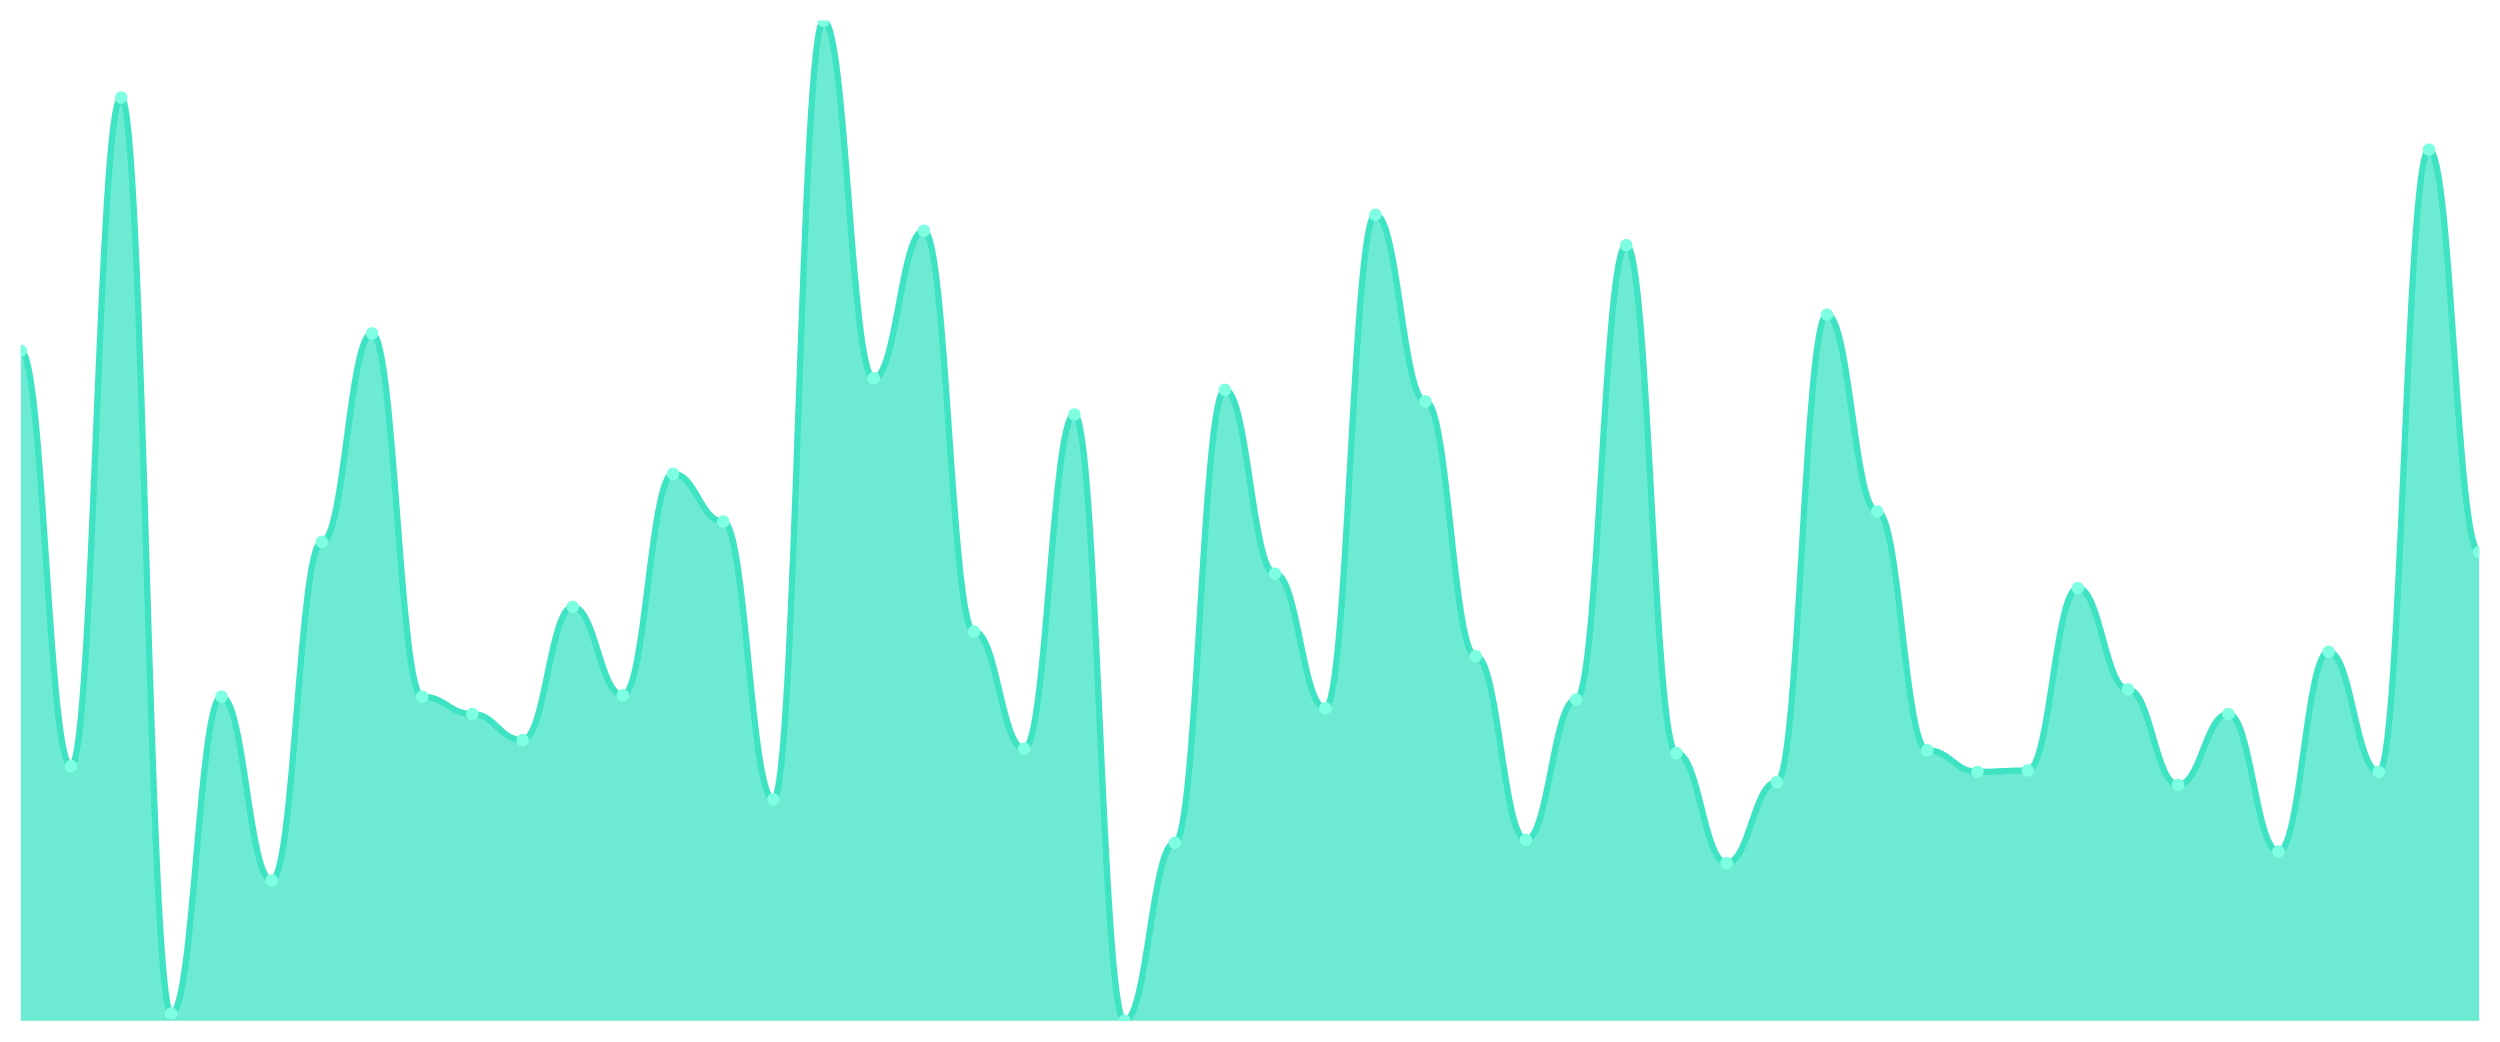
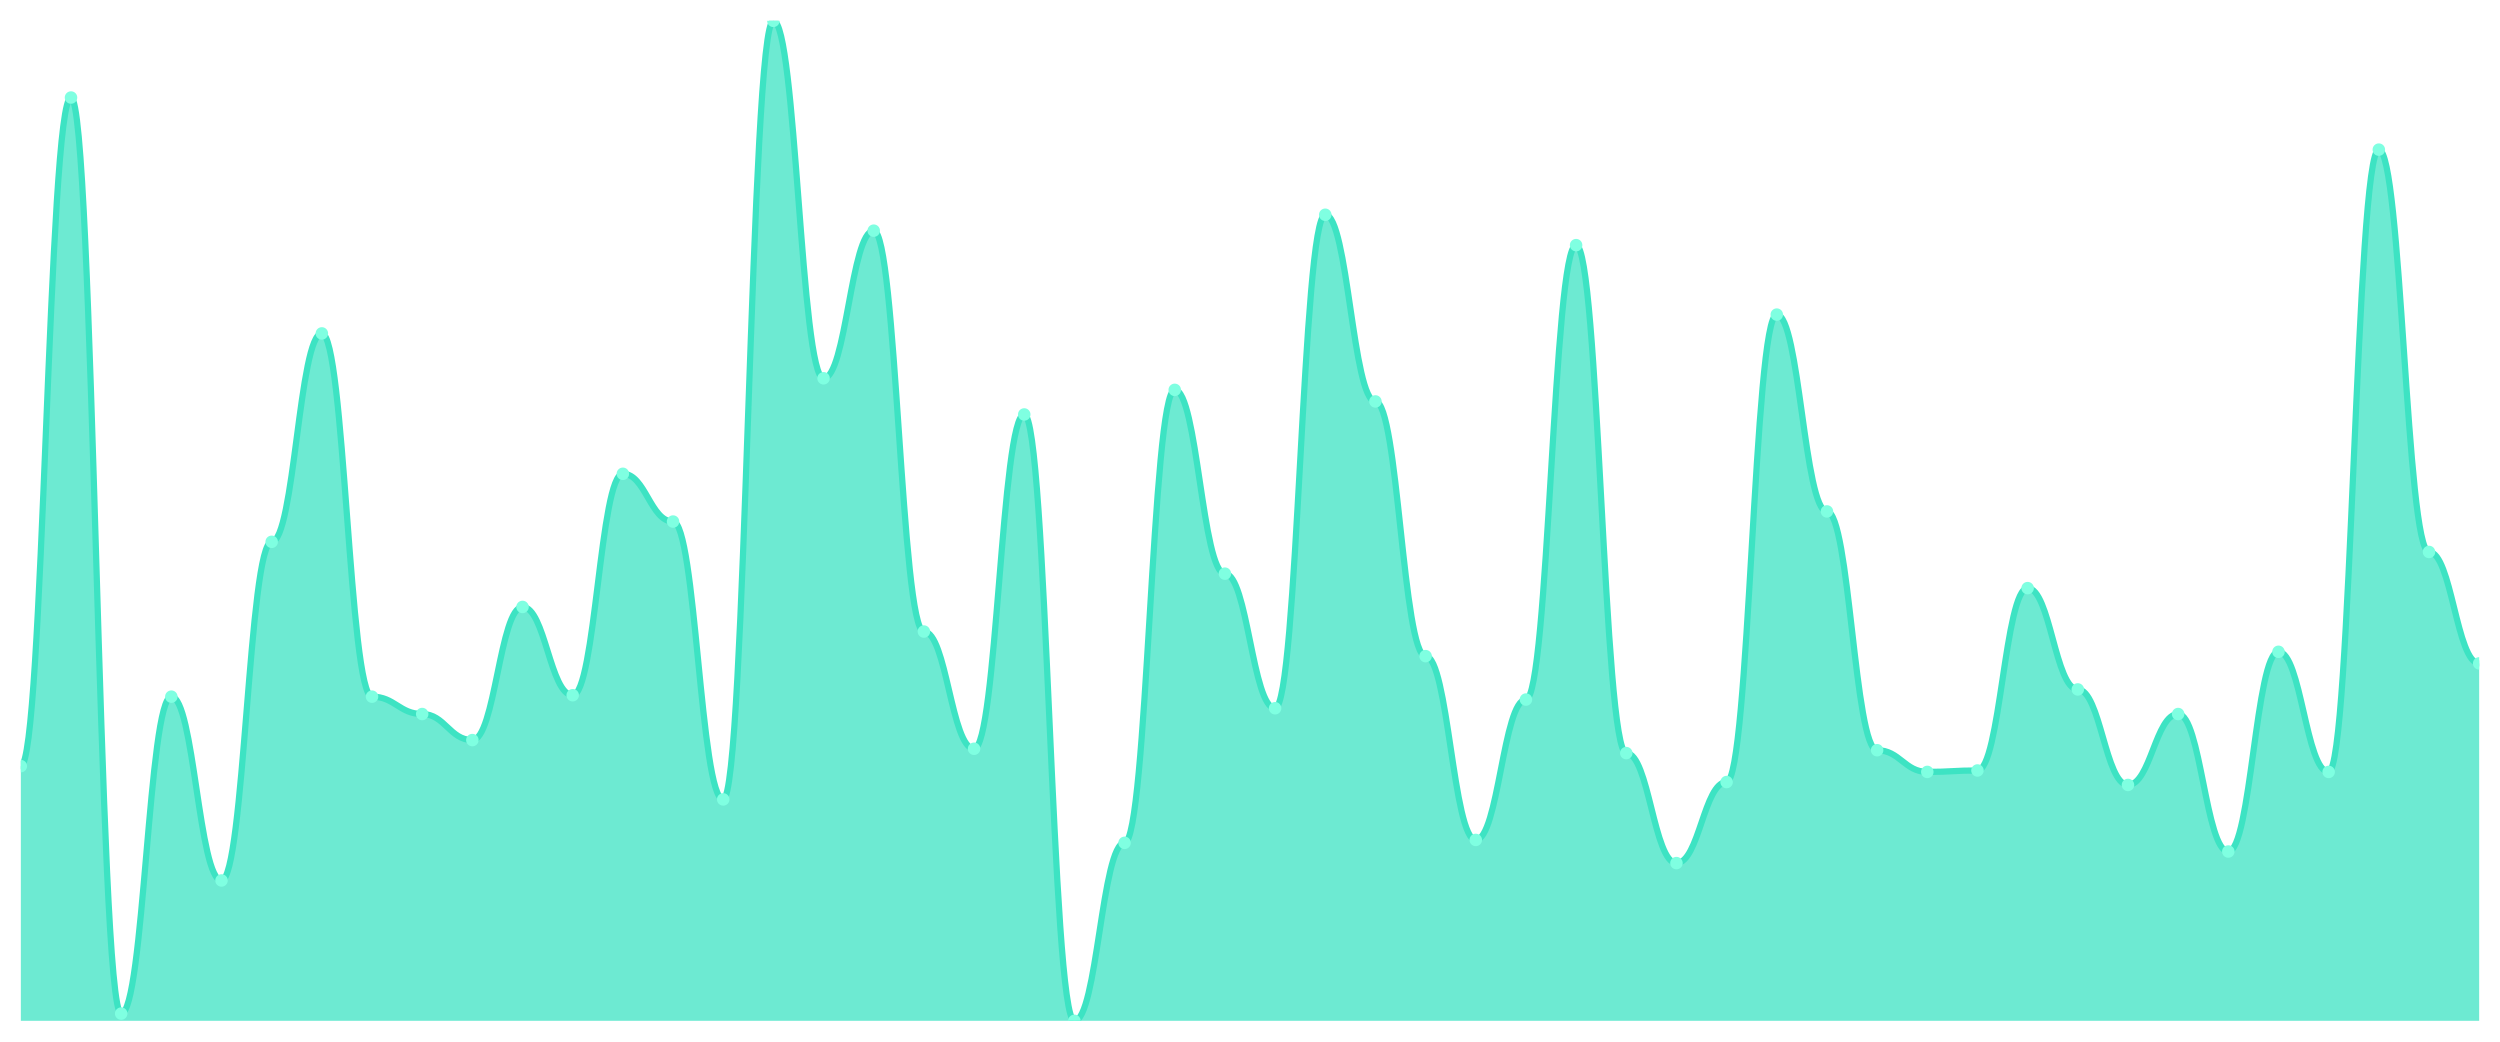
<svg xmlns="http://www.w3.org/2000/svg" viewBox="0 0 1200 500" width="1200" height="500">
  <defs>
    <clipPath id="c">
      <rect x="10" y="10" width="1180" height="480" />
    </clipPath>
  </defs>
  <rect width="1200" height="500" fill="none" />
  <g clip-path="url(#c)">
-     <path d="M 10,490 L 10,168.379 C 20.837,168.379 23.245,367.742 34.082,367.742 C 44.918,367.742 47.327,46.816 58.163,46.816 C 69,46.816 71.408,486.527 82.245,486.527 C 93.082,486.527 95.49,334.399 106.327,334.399 C 117.163,334.399 119.571,422.619 130.408,422.619 C 141.245,422.619 143.653,260.072 154.49,260.072 C 165.327,260.072 167.735,160.043 178.571,160.043 C 189.408,160.043 191.816,334.399 202.653,334.399 C 213.49,334.399 215.898,342.735 226.735,342.735 C 237.571,342.735 239.98,355.239 250.816,355.239 C 261.653,355.239 264.061,291.331 274.898,291.331 C 285.735,291.331 288.143,333.705 298.98,333.705 C 309.816,333.705 312.224,227.424 323.061,227.424 C 333.898,227.424 336.306,250.347 347.143,250.347 C 357.98,250.347 360.388,383.719 371.224,383.719 C 382.061,383.719 384.469,10 395.306,10 C 406.143,10 408.551,181.577 419.388,181.577 C 430.224,181.577 432.633,110.724 443.469,110.724 C 454.306,110.724 456.714,303.14 467.551,303.14 C 478.388,303.14 480.796,359.407 491.633,359.407 C 502.469,359.407 504.878,198.944 515.714,198.944 C 526.551,198.944 528.959,490 539.796,490 C 550.633,490 553.041,404.559 563.878,404.559 C 574.714,404.559 577.122,187.135 587.959,187.135 C 598.796,187.135 601.204,275.355 612.041,275.355 C 622.878,275.355 625.286,339.957 636.122,339.957 C 646.959,339.957 649.367,103.082 660.204,103.082 C 671.041,103.082 673.449,192.692 684.286,192.692 C 695.122,192.692 697.531,314.949 708.367,314.949 C 719.204,314.949 721.612,403.169 732.449,403.169 C 743.286,403.169 745.694,335.789 756.531,335.789 C 767.367,335.789 769.776,117.67 780.612,117.67 C 791.449,117.67 793.857,361.491 804.694,361.491 C 815.531,361.491 817.939,414.284 828.776,414.284 C 839.612,414.284 842.02,375.384 852.857,375.384 C 863.694,375.384 866.102,151.013 876.939,151.013 C 887.776,151.013 890.184,245.485 901.02,245.485 C 911.857,245.485 914.265,360.101 925.102,360.101 C 935.939,360.101 938.347,370.521 949.184,370.521 C 960.02,370.521 962.429,369.826 973.265,369.826 C 984.102,369.826 986.51,282.301 997.347,282.301 C 1008.184,282.301 1010.592,330.926 1021.429,330.926 C 1032.265,330.926 1034.673,376.773 1045.51,376.773 C 1056.347,376.773 1058.755,342.735 1069.592,342.735 C 1080.429,342.735 1082.837,408.726 1093.673,408.726 C 1104.51,408.726 1106.918,312.865 1117.755,312.865 C 1128.592,312.865 1131,370.521 1141.837,370.521 C 1152.673,370.521 1155.082,71.823 1165.918,71.823 C 1176.755,71.823 1179.163,264.935 1190,264.935 L 1190,490 Z" fill="rgba(61,227,195,0.75)" />
-     <path d="M 10,168.379 C 20.837,168.379 23.245,367.742 34.082,367.742 C 44.918,367.742 47.327,46.816 58.163,46.816 C 69,46.816 71.408,486.527 82.245,486.527 C 93.082,486.527 95.49,334.399 106.327,334.399 C 117.163,334.399 119.571,422.619 130.408,422.619 C 141.245,422.619 143.653,260.072 154.49,260.072 C 165.327,260.072 167.735,160.043 178.571,160.043 C 189.408,160.043 191.816,334.399 202.653,334.399 C 213.49,334.399 215.898,342.735 226.735,342.735 C 237.571,342.735 239.98,355.239 250.816,355.239 C 261.653,355.239 264.061,291.331 274.898,291.331 C 285.735,291.331 288.143,333.705 298.98,333.705 C 309.816,333.705 312.224,227.424 323.061,227.424 C 333.898,227.424 336.306,250.347 347.143,250.347 C 357.98,250.347 360.388,383.719 371.224,383.719 C 382.061,383.719 384.469,10 395.306,10 C 406.143,10 408.551,181.577 419.388,181.577 C 430.224,181.577 432.633,110.724 443.469,110.724 C 454.306,110.724 456.714,303.14 467.551,303.14 C 478.388,303.14 480.796,359.407 491.633,359.407 C 502.469,359.407 504.878,198.944 515.714,198.944 C 526.551,198.944 528.959,490 539.796,490 C 550.633,490 553.041,404.559 563.878,404.559 C 574.714,404.559 577.122,187.135 587.959,187.135 C 598.796,187.135 601.204,275.355 612.041,275.355 C 622.878,275.355 625.286,339.957 636.122,339.957 C 646.959,339.957 649.367,103.082 660.204,103.082 C 671.041,103.082 673.449,192.692 684.286,192.692 C 695.122,192.692 697.531,314.949 708.367,314.949 C 719.204,314.949 721.612,403.169 732.449,403.169 C 743.286,403.169 745.694,335.789 756.531,335.789 C 767.367,335.789 769.776,117.67 780.612,117.67 C 791.449,117.67 793.857,361.491 804.694,361.491 C 815.531,361.491 817.939,414.284 828.776,414.284 C 839.612,414.284 842.02,375.384 852.857,375.384 C 863.694,375.384 866.102,151.013 876.939,151.013 C 887.776,151.013 890.184,245.485 901.02,245.485 C 911.857,245.485 914.265,360.101 925.102,360.101 C 935.939,360.101 938.347,370.521 949.184,370.521 C 960.02,370.521 962.429,369.826 973.265,369.826 C 984.102,369.826 986.51,282.301 997.347,282.301 C 1008.184,282.301 1010.592,330.926 1021.429,330.926 C 1032.265,330.926 1034.673,376.773 1045.51,376.773 C 1056.347,376.773 1058.755,342.735 1069.592,342.735 C 1080.429,342.735 1082.837,408.726 1093.673,408.726 C 1104.51,408.726 1106.918,312.865 1117.755,312.865 C 1128.592,312.865 1131,370.521 1141.837,370.521 C 1152.673,370.521 1155.082,71.823 1165.918,71.823 C 1176.755,71.823 1179.163,264.935 1190,264.935" fill="none" stroke="#3de3c3" stroke-width="3" stroke-linecap="round" stroke-linejoin="round" />
-     <circle cx="10" cy="168.379" r="3" fill="#7fffe1" />
-     <circle cx="34.082" cy="367.742" r="3" fill="#7fffe1" />
-     <circle cx="58.163" cy="46.816" r="3" fill="#7fffe1" />
-     <circle cx="82.245" cy="486.527" r="3" fill="#7fffe1" />
-     <circle cx="106.327" cy="334.399" r="3" fill="#7fffe1" />
-     <circle cx="130.408" cy="422.619" r="3" fill="#7fffe1" />
-     <circle cx="154.49" cy="260.072" r="3" fill="#7fffe1" />
-     <circle cx="178.571" cy="160.043" r="3" fill="#7fffe1" />
-     <circle cx="202.653" cy="334.399" r="3" fill="#7fffe1" />
-     <circle cx="226.735" cy="342.735" r="3" fill="#7fffe1" />
-     <circle cx="250.816" cy="355.239" r="3" fill="#7fffe1" />
-     <circle cx="274.898" cy="291.331" r="3" fill="#7fffe1" />
-     <circle cx="298.98" cy="333.705" r="3" fill="#7fffe1" />
-     <circle cx="323.061" cy="227.424" r="3" fill="#7fffe1" />
-     <circle cx="347.143" cy="250.347" r="3" fill="#7fffe1" />
-     <circle cx="371.224" cy="383.719" r="3" fill="#7fffe1" />
-     <circle cx="395.306" cy="10" r="3" fill="#7fffe1" />
-     <circle cx="419.388" cy="181.577" r="3" fill="#7fffe1" />
-     <circle cx="443.469" cy="110.724" r="3" fill="#7fffe1" />
-     <circle cx="467.551" cy="303.14" r="3" fill="#7fffe1" />
-     <circle cx="491.633" cy="359.407" r="3" fill="#7fffe1" />
-     <circle cx="515.714" cy="198.944" r="3" fill="#7fffe1" />
-     <circle cx="539.796" cy="490" r="3" fill="#7fffe1" />
-     <circle cx="563.878" cy="404.559" r="3" fill="#7fffe1" />
-     <circle cx="587.959" cy="187.135" r="3" fill="#7fffe1" />
-     <circle cx="612.041" cy="275.355" r="3" fill="#7fffe1" />
-     <circle cx="636.122" cy="339.957" r="3" fill="#7fffe1" />
-     <circle cx="660.204" cy="103.082" r="3" fill="#7fffe1" />
-     <circle cx="684.286" cy="192.692" r="3" fill="#7fffe1" />
-     <circle cx="708.367" cy="314.949" r="3" fill="#7fffe1" />
-     <circle cx="732.449" cy="403.169" r="3" fill="#7fffe1" />
-     <circle cx="756.531" cy="335.789" r="3" fill="#7fffe1" />
-     <circle cx="780.612" cy="117.67" r="3" fill="#7fffe1" />
-     <circle cx="804.694" cy="361.491" r="3" fill="#7fffe1" />
-     <circle cx="828.776" cy="414.284" r="3" fill="#7fffe1" />
-     <circle cx="852.857" cy="375.384" r="3" fill="#7fffe1" />
-     <circle cx="876.939" cy="151.013" r="3" fill="#7fffe1" />
-     <circle cx="901.02" cy="245.485" r="3" fill="#7fffe1" />
-     <circle cx="925.102" cy="360.101" r="3" fill="#7fffe1" />
-     <circle cx="949.184" cy="370.521" r="3" fill="#7fffe1" />
-     <circle cx="973.265" cy="369.826" r="3" fill="#7fffe1" />
-     <circle cx="997.347" cy="282.301" r="3" fill="#7fffe1" />
-     <circle cx="1021.429" cy="330.926" r="3" fill="#7fffe1" />
-     <circle cx="1045.51" cy="376.773" r="3" fill="#7fffe1" />
-     <circle cx="1069.592" cy="342.735" r="3" fill="#7fffe1" />
-     <circle cx="1093.673" cy="408.726" r="3" fill="#7fffe1" />
-     <circle cx="1117.755" cy="312.865" r="3" fill="#7fffe1" />
-     <circle cx="1141.837" cy="370.521" r="3" fill="#7fffe1" />
-     <circle cx="1165.918" cy="71.823" r="3" fill="#7fffe1" />
-     <circle cx="1190" cy="264.935" r="3" fill="#7fffe1" />
+     <path d="M 10,490 L 10,367.742 C 20.837,367.742 23.245,46.816 34.082,46.816 C 44.918,46.816 47.327,486.527 58.163,486.527 C 69,486.527 71.408,334.399 82.245,334.399 C 93.082,334.399 95.49,422.619 106.327,422.619 C 117.163,422.619 119.571,260.072 130.408,260.072 C 141.245,260.072 143.653,160.043 154.49,160.043 C 165.327,160.043 167.735,334.399 178.571,334.399 C 189.408,334.399 191.816,342.735 202.653,342.735 C 213.49,342.735 215.898,355.239 226.735,355.239 C 237.571,355.239 239.98,291.331 250.816,291.331 C 261.653,291.331 264.061,333.705 274.898,333.705 C 285.735,333.705 288.143,227.424 298.98,227.424 C 309.816,227.424 312.224,250.347 323.061,250.347 C 333.898,250.347 336.306,383.719 347.143,383.719 C 357.98,383.719 360.388,10 371.224,10 C 382.061,10 384.469,181.577 395.306,181.577 C 406.143,181.577 408.551,110.724 419.388,110.724 C 430.224,110.724 432.633,303.14 443.469,303.14 C 454.306,303.14 456.714,359.407 467.551,359.407 C 478.388,359.407 480.796,198.944 491.633,198.944 C 502.469,198.944 504.878,490 515.714,490 C 526.551,490 528.959,404.559 539.796,404.559 C 550.633,404.559 553.041,187.135 563.878,187.135 C 574.714,187.135 577.122,275.355 587.959,275.355 C 598.796,275.355 601.204,339.957 612.041,339.957 C 622.878,339.957 625.286,103.082 636.122,103.082 C 646.959,103.082 649.367,192.692 660.204,192.692 C 671.041,192.692 673.449,314.949 684.286,314.949 C 695.122,314.949 697.531,403.169 708.367,403.169 C 719.204,403.169 721.612,335.789 732.449,335.789 C 743.286,335.789 745.694,117.67 756.531,117.67 C 767.367,117.67 769.776,361.491 780.612,361.491 C 791.449,361.491 793.857,414.284 804.694,414.284 C 815.531,414.284 817.939,375.384 828.776,375.384 C 839.612,375.384 842.02,151.013 852.857,151.013 C 863.694,151.013 866.102,245.485 876.939,245.485 C 887.776,245.485 890.184,360.101 901.02,360.101 C 911.857,360.101 914.265,370.521 925.102,370.521 C 935.939,370.521 938.347,369.826 949.184,369.826 C 960.02,369.826 962.429,282.301 973.265,282.301 C 984.102,282.301 986.51,330.926 997.347,330.926 C 1008.184,330.926 1010.592,376.773 1021.429,376.773 C 1032.265,376.773 1034.673,342.735 1045.51,342.735 C 1056.347,342.735 1058.755,408.726 1069.592,408.726 C 1080.429,408.726 1082.837,312.865 1093.673,312.865 C 1104.51,312.865 1106.918,370.521 1117.755,370.521 C 1128.592,370.521 1131,71.823 1141.837,71.823 C 1152.673,71.823 1155.082,264.935 1165.918,264.935 C 1176.755,264.935 1179.163,318.423 1190,318.423 L 1190,490 Z" fill="rgba(61,227,195,0.75)" />
+     <path d="M 10,367.742 C 20.837,367.742 23.245,46.816 34.082,46.816 C 44.918,46.816 47.327,486.527 58.163,486.527 C 69,486.527 71.408,334.399 82.245,334.399 C 93.082,334.399 95.49,422.619 106.327,422.619 C 117.163,422.619 119.571,260.072 130.408,260.072 C 141.245,260.072 143.653,160.043 154.49,160.043 C 165.327,160.043 167.735,334.399 178.571,334.399 C 189.408,334.399 191.816,342.735 202.653,342.735 C 213.49,342.735 215.898,355.239 226.735,355.239 C 237.571,355.239 239.98,291.331 250.816,291.331 C 261.653,291.331 264.061,333.705 274.898,333.705 C 285.735,333.705 288.143,227.424 298.98,227.424 C 309.816,227.424 312.224,250.347 323.061,250.347 C 333.898,250.347 336.306,383.719 347.143,383.719 C 357.98,383.719 360.388,10 371.224,10 C 382.061,10 384.469,181.577 395.306,181.577 C 406.143,181.577 408.551,110.724 419.388,110.724 C 430.224,110.724 432.633,303.14 443.469,303.14 C 454.306,303.14 456.714,359.407 467.551,359.407 C 478.388,359.407 480.796,198.944 491.633,198.944 C 502.469,198.944 504.878,490 515.714,490 C 526.551,490 528.959,404.559 539.796,404.559 C 550.633,404.559 553.041,187.135 563.878,187.135 C 574.714,187.135 577.122,275.355 587.959,275.355 C 598.796,275.355 601.204,339.957 612.041,339.957 C 622.878,339.957 625.286,103.082 636.122,103.082 C 646.959,103.082 649.367,192.692 660.204,192.692 C 671.041,192.692 673.449,314.949 684.286,314.949 C 695.122,314.949 697.531,403.169 708.367,403.169 C 719.204,403.169 721.612,335.789 732.449,335.789 C 743.286,335.789 745.694,117.67 756.531,117.67 C 767.367,117.67 769.776,361.491 780.612,361.491 C 791.449,361.491 793.857,414.284 804.694,414.284 C 815.531,414.284 817.939,375.384 828.776,375.384 C 839.612,375.384 842.02,151.013 852.857,151.013 C 863.694,151.013 866.102,245.485 876.939,245.485 C 887.776,245.485 890.184,360.101 901.02,360.101 C 911.857,360.101 914.265,370.521 925.102,370.521 C 935.939,370.521 938.347,369.826 949.184,369.826 C 960.02,369.826 962.429,282.301 973.265,282.301 C 984.102,282.301 986.51,330.926 997.347,330.926 C 1008.184,330.926 1010.592,376.773 1021.429,376.773 C 1032.265,376.773 1034.673,342.735 1045.51,342.735 C 1056.347,342.735 1058.755,408.726 1069.592,408.726 C 1080.429,408.726 1082.837,312.865 1093.673,312.865 C 1104.51,312.865 1106.918,370.521 1117.755,370.521 C 1128.592,370.521 1131,71.823 1141.837,71.823 C 1152.673,71.823 1155.082,264.935 1165.918,264.935 C 1176.755,264.935 1179.163,318.423 1190,318.423" fill="none" stroke="#3de3c3" stroke-width="3" stroke-linecap="round" stroke-linejoin="round" />
+     <circle cx="10" cy="367.742" r="3" fill="#7fffe1" />
+     <circle cx="34.082" cy="46.816" r="3" fill="#7fffe1" />
+     <circle cx="58.163" cy="486.527" r="3" fill="#7fffe1" />
+     <circle cx="82.245" cy="334.399" r="3" fill="#7fffe1" />
+     <circle cx="106.327" cy="422.619" r="3" fill="#7fffe1" />
+     <circle cx="130.408" cy="260.072" r="3" fill="#7fffe1" />
+     <circle cx="154.49" cy="160.043" r="3" fill="#7fffe1" />
+     <circle cx="178.571" cy="334.399" r="3" fill="#7fffe1" />
+     <circle cx="202.653" cy="342.735" r="3" fill="#7fffe1" />
+     <circle cx="226.735" cy="355.239" r="3" fill="#7fffe1" />
+     <circle cx="250.816" cy="291.331" r="3" fill="#7fffe1" />
+     <circle cx="274.898" cy="333.705" r="3" fill="#7fffe1" />
+     <circle cx="298.98" cy="227.424" r="3" fill="#7fffe1" />
+     <circle cx="323.061" cy="250.347" r="3" fill="#7fffe1" />
+     <circle cx="347.143" cy="383.719" r="3" fill="#7fffe1" />
+     <circle cx="371.224" cy="10" r="3" fill="#7fffe1" />
+     <circle cx="395.306" cy="181.577" r="3" fill="#7fffe1" />
+     <circle cx="419.388" cy="110.724" r="3" fill="#7fffe1" />
+     <circle cx="443.469" cy="303.14" r="3" fill="#7fffe1" />
+     <circle cx="467.551" cy="359.407" r="3" fill="#7fffe1" />
+     <circle cx="491.633" cy="198.944" r="3" fill="#7fffe1" />
+     <circle cx="515.714" cy="490" r="3" fill="#7fffe1" />
+     <circle cx="539.796" cy="404.559" r="3" fill="#7fffe1" />
+     <circle cx="563.878" cy="187.135" r="3" fill="#7fffe1" />
+     <circle cx="587.959" cy="275.355" r="3" fill="#7fffe1" />
+     <circle cx="612.041" cy="339.957" r="3" fill="#7fffe1" />
+     <circle cx="636.122" cy="103.082" r="3" fill="#7fffe1" />
+     <circle cx="660.204" cy="192.692" r="3" fill="#7fffe1" />
+     <circle cx="684.286" cy="314.949" r="3" fill="#7fffe1" />
+     <circle cx="708.367" cy="403.169" r="3" fill="#7fffe1" />
+     <circle cx="732.449" cy="335.789" r="3" fill="#7fffe1" />
+     <circle cx="756.531" cy="117.67" r="3" fill="#7fffe1" />
+     <circle cx="780.612" cy="361.491" r="3" fill="#7fffe1" />
+     <circle cx="804.694" cy="414.284" r="3" fill="#7fffe1" />
+     <circle cx="828.776" cy="375.384" r="3" fill="#7fffe1" />
+     <circle cx="852.857" cy="151.013" r="3" fill="#7fffe1" />
+     <circle cx="876.939" cy="245.485" r="3" fill="#7fffe1" />
+     <circle cx="901.02" cy="360.101" r="3" fill="#7fffe1" />
+     <circle cx="925.102" cy="370.521" r="3" fill="#7fffe1" />
+     <circle cx="949.184" cy="369.826" r="3" fill="#7fffe1" />
+     <circle cx="973.265" cy="282.301" r="3" fill="#7fffe1" />
+     <circle cx="997.347" cy="330.926" r="3" fill="#7fffe1" />
+     <circle cx="1021.429" cy="376.773" r="3" fill="#7fffe1" />
+     <circle cx="1045.51" cy="342.735" r="3" fill="#7fffe1" />
+     <circle cx="1069.592" cy="408.726" r="3" fill="#7fffe1" />
+     <circle cx="1093.673" cy="312.865" r="3" fill="#7fffe1" />
+     <circle cx="1117.755" cy="370.521" r="3" fill="#7fffe1" />
+     <circle cx="1141.837" cy="71.823" r="3" fill="#7fffe1" />
+     <circle cx="1165.918" cy="264.935" r="3" fill="#7fffe1" />
+     <circle cx="1190" cy="318.423" r="3" fill="#7fffe1" />
  </g>
</svg>
